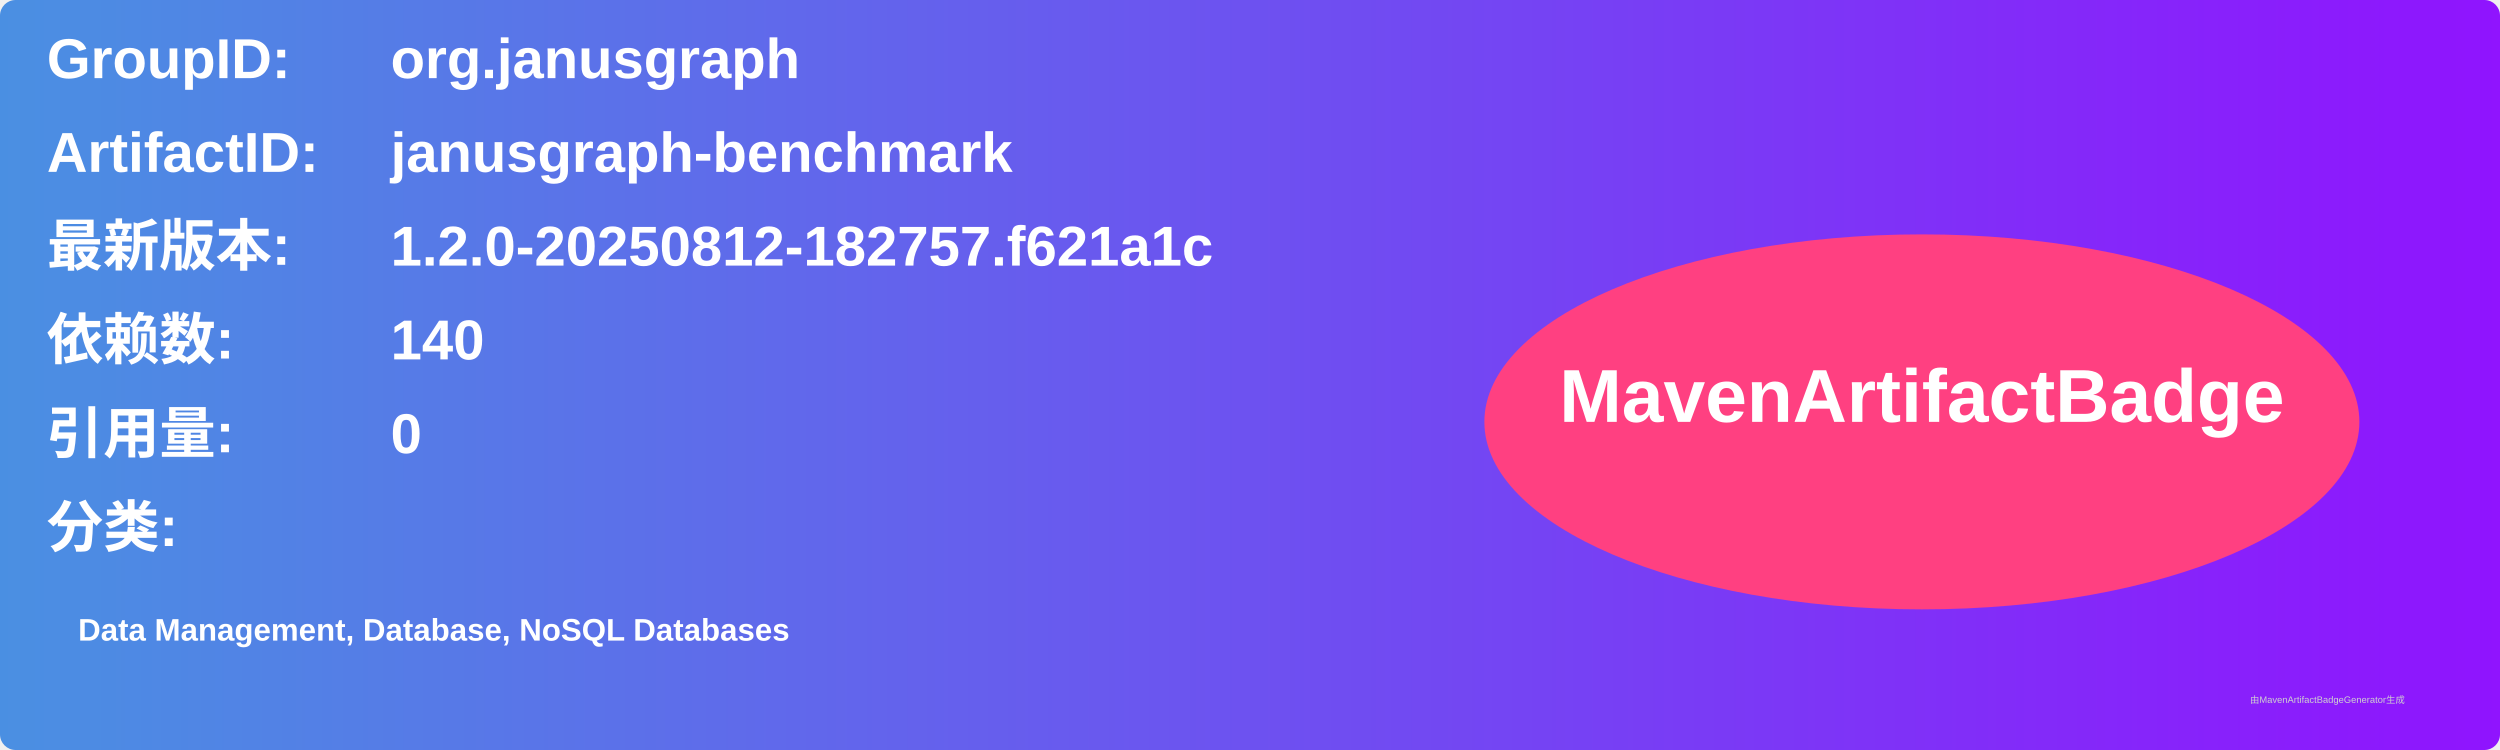
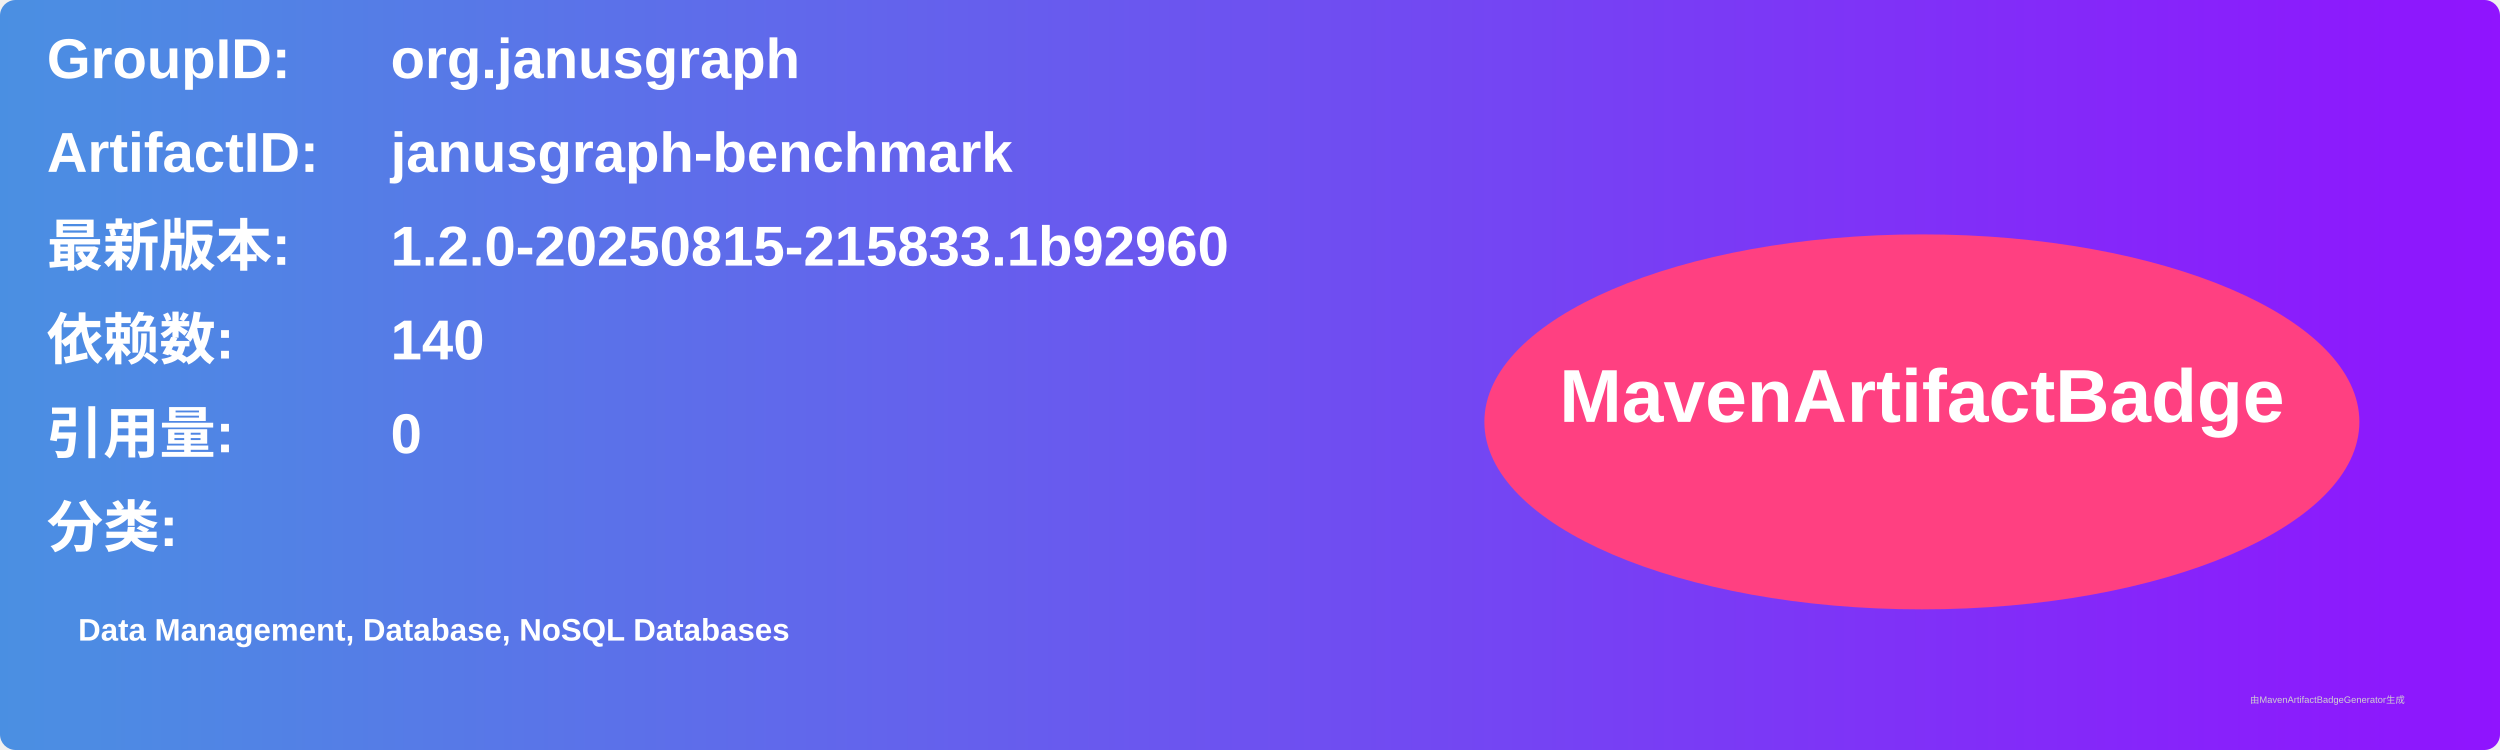
<svg xmlns="http://www.w3.org/2000/svg" width="800" height="240" viewBox="0 0 800 240">
  <linearGradient id="grad" x1="0%" y1="0%" x2="100%" y2="0%">
    <stop offset="0%" stop-color="#4a90e2" />
    <stop offset="100%" stop-color="#9013fe" />
  </linearGradient>
  <rect width="100%" height="100%" rx="5" ry="5" fill="url(#grad)" />
  <g transform="translate(15, 15)">
    <text x="0" y="10" font-family="Arial" font-size="18" fill="white" font-weight="bold" width="260">GroupID:</text>
    <text x="110" y="10" font-family="Arial" font-size="18" fill="white" font-weight="bold" width="460">org.janusgraph</text>
    <text x="0" y="40" font-family="Arial" font-size="18" fill="white" font-weight="bold" width="260">ArtifactID:</text>
    <text x="110" y="40" font-family="Arial" font-size="18" fill="white" font-weight="bold" width="460">janusgraph-benchmark</text>
    <text x="0" y="70" font-family="Arial" font-size="18" fill="white" font-weight="bold">最新版本:</text>
    <text x="110" y="70" font-family="Arial" font-size="18" fill="white" font-weight="bold">
-       <tspan font-weight="bold">1.2.0-20250812-182757.f621a1c</tspan>
+       <tspan font-weight="bold">1.2.0-20250815-215833.1b92960</tspan>
    </text>
    <text x="0" y="100" font-family="Arial" font-size="18" fill="white" font-weight="bold">依赖数: </text>
    <text x="110" y="100" font-family="Arial" font-size="18" fill="white">
      <tspan font-weight="bold">140</tspan>
    </text>
    <text x="0" y="130" font-family="Arial" font-size="18" fill="white" font-weight="bold">引用量: </text>
    <text x="110" y="130" font-family="Arial" font-size="18" fill="white">
      <tspan font-weight="bold">0</tspan>
    </text>
    <text x="0" y="160" font-family="Arial" font-size="18" fill="white" font-weight="bold">分类:</text>
    <text x="10" y="190" font-family="Arial" font-size="10" fill="white">
      <tspan font-weight="bold">Data Management, Database, NoSQL Databases</tspan>
    </text>
    <ellipse cx="600" cy="120" rx="140" ry="60" fill="#ff4081" />
    <text x="600" y="120" text-anchor="middle" font-family="Arial" font-size="24" fill="white" font-weight="bold">MavenArtifactBadge</text>
  </g>
  <text x="720" y="225" font-family="Arial" font-size="3" fill="#d0d0d0">由MavenArtifactBadgeGenerator生成</text>
</svg>
